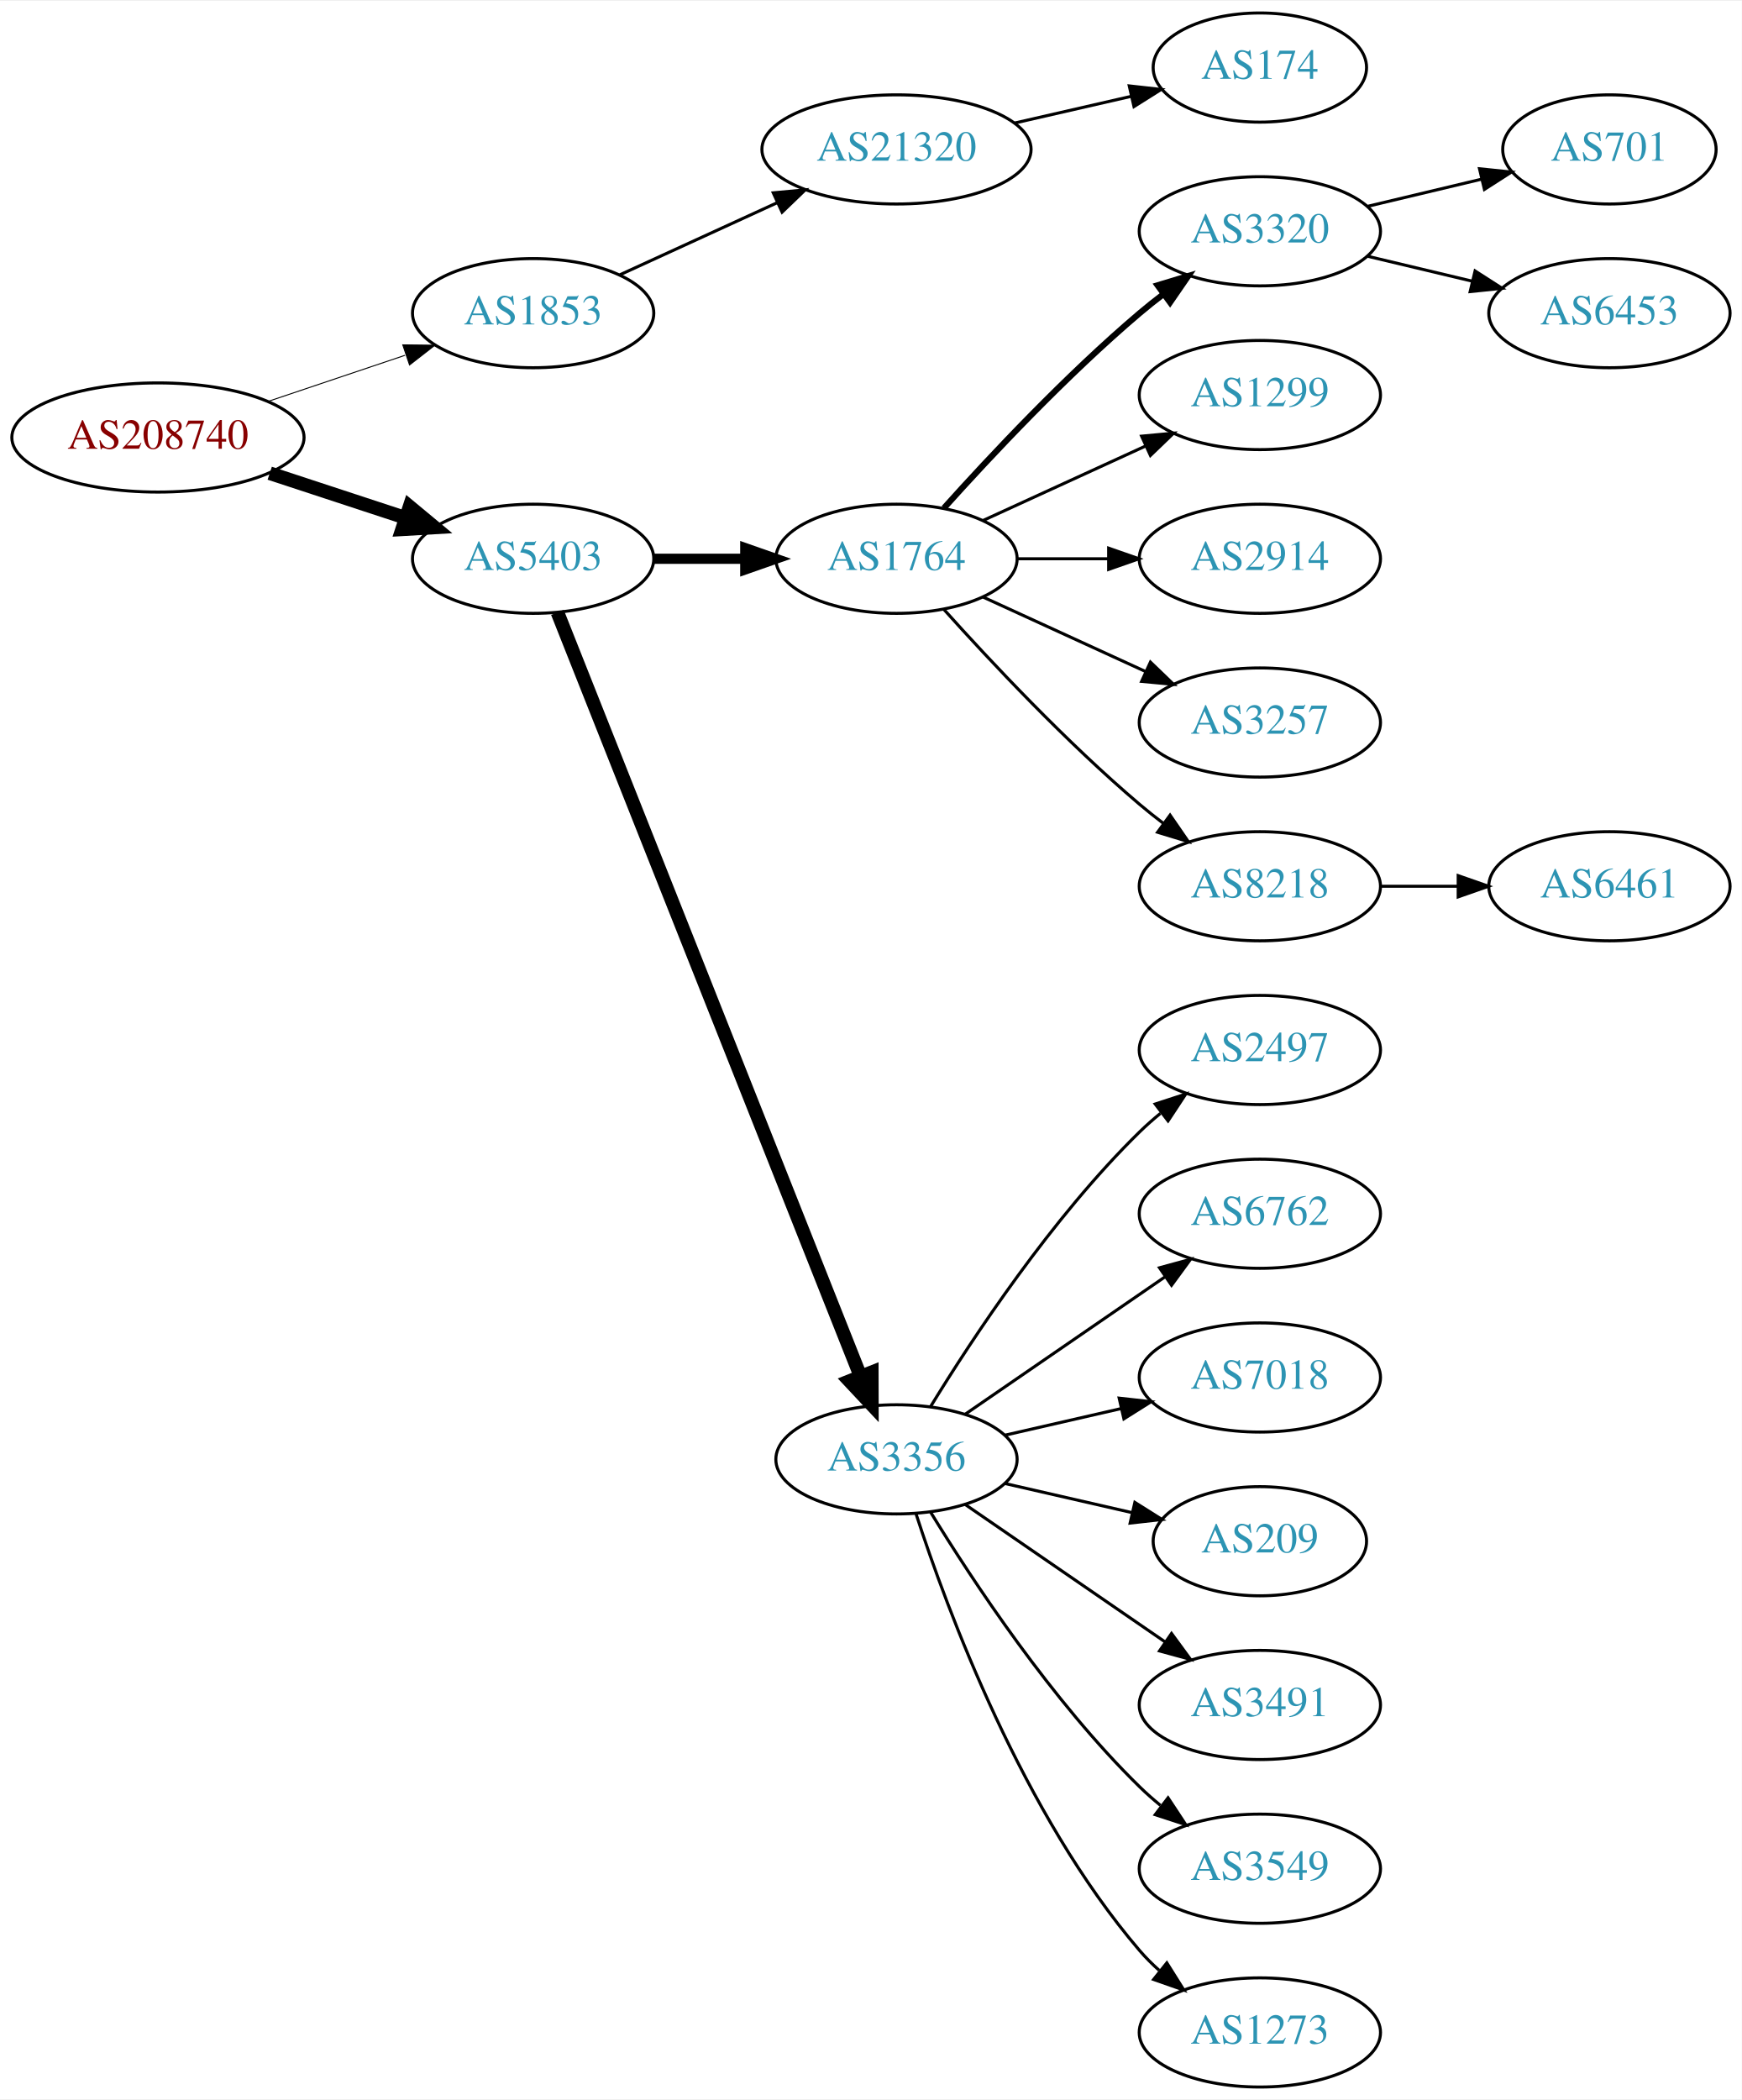
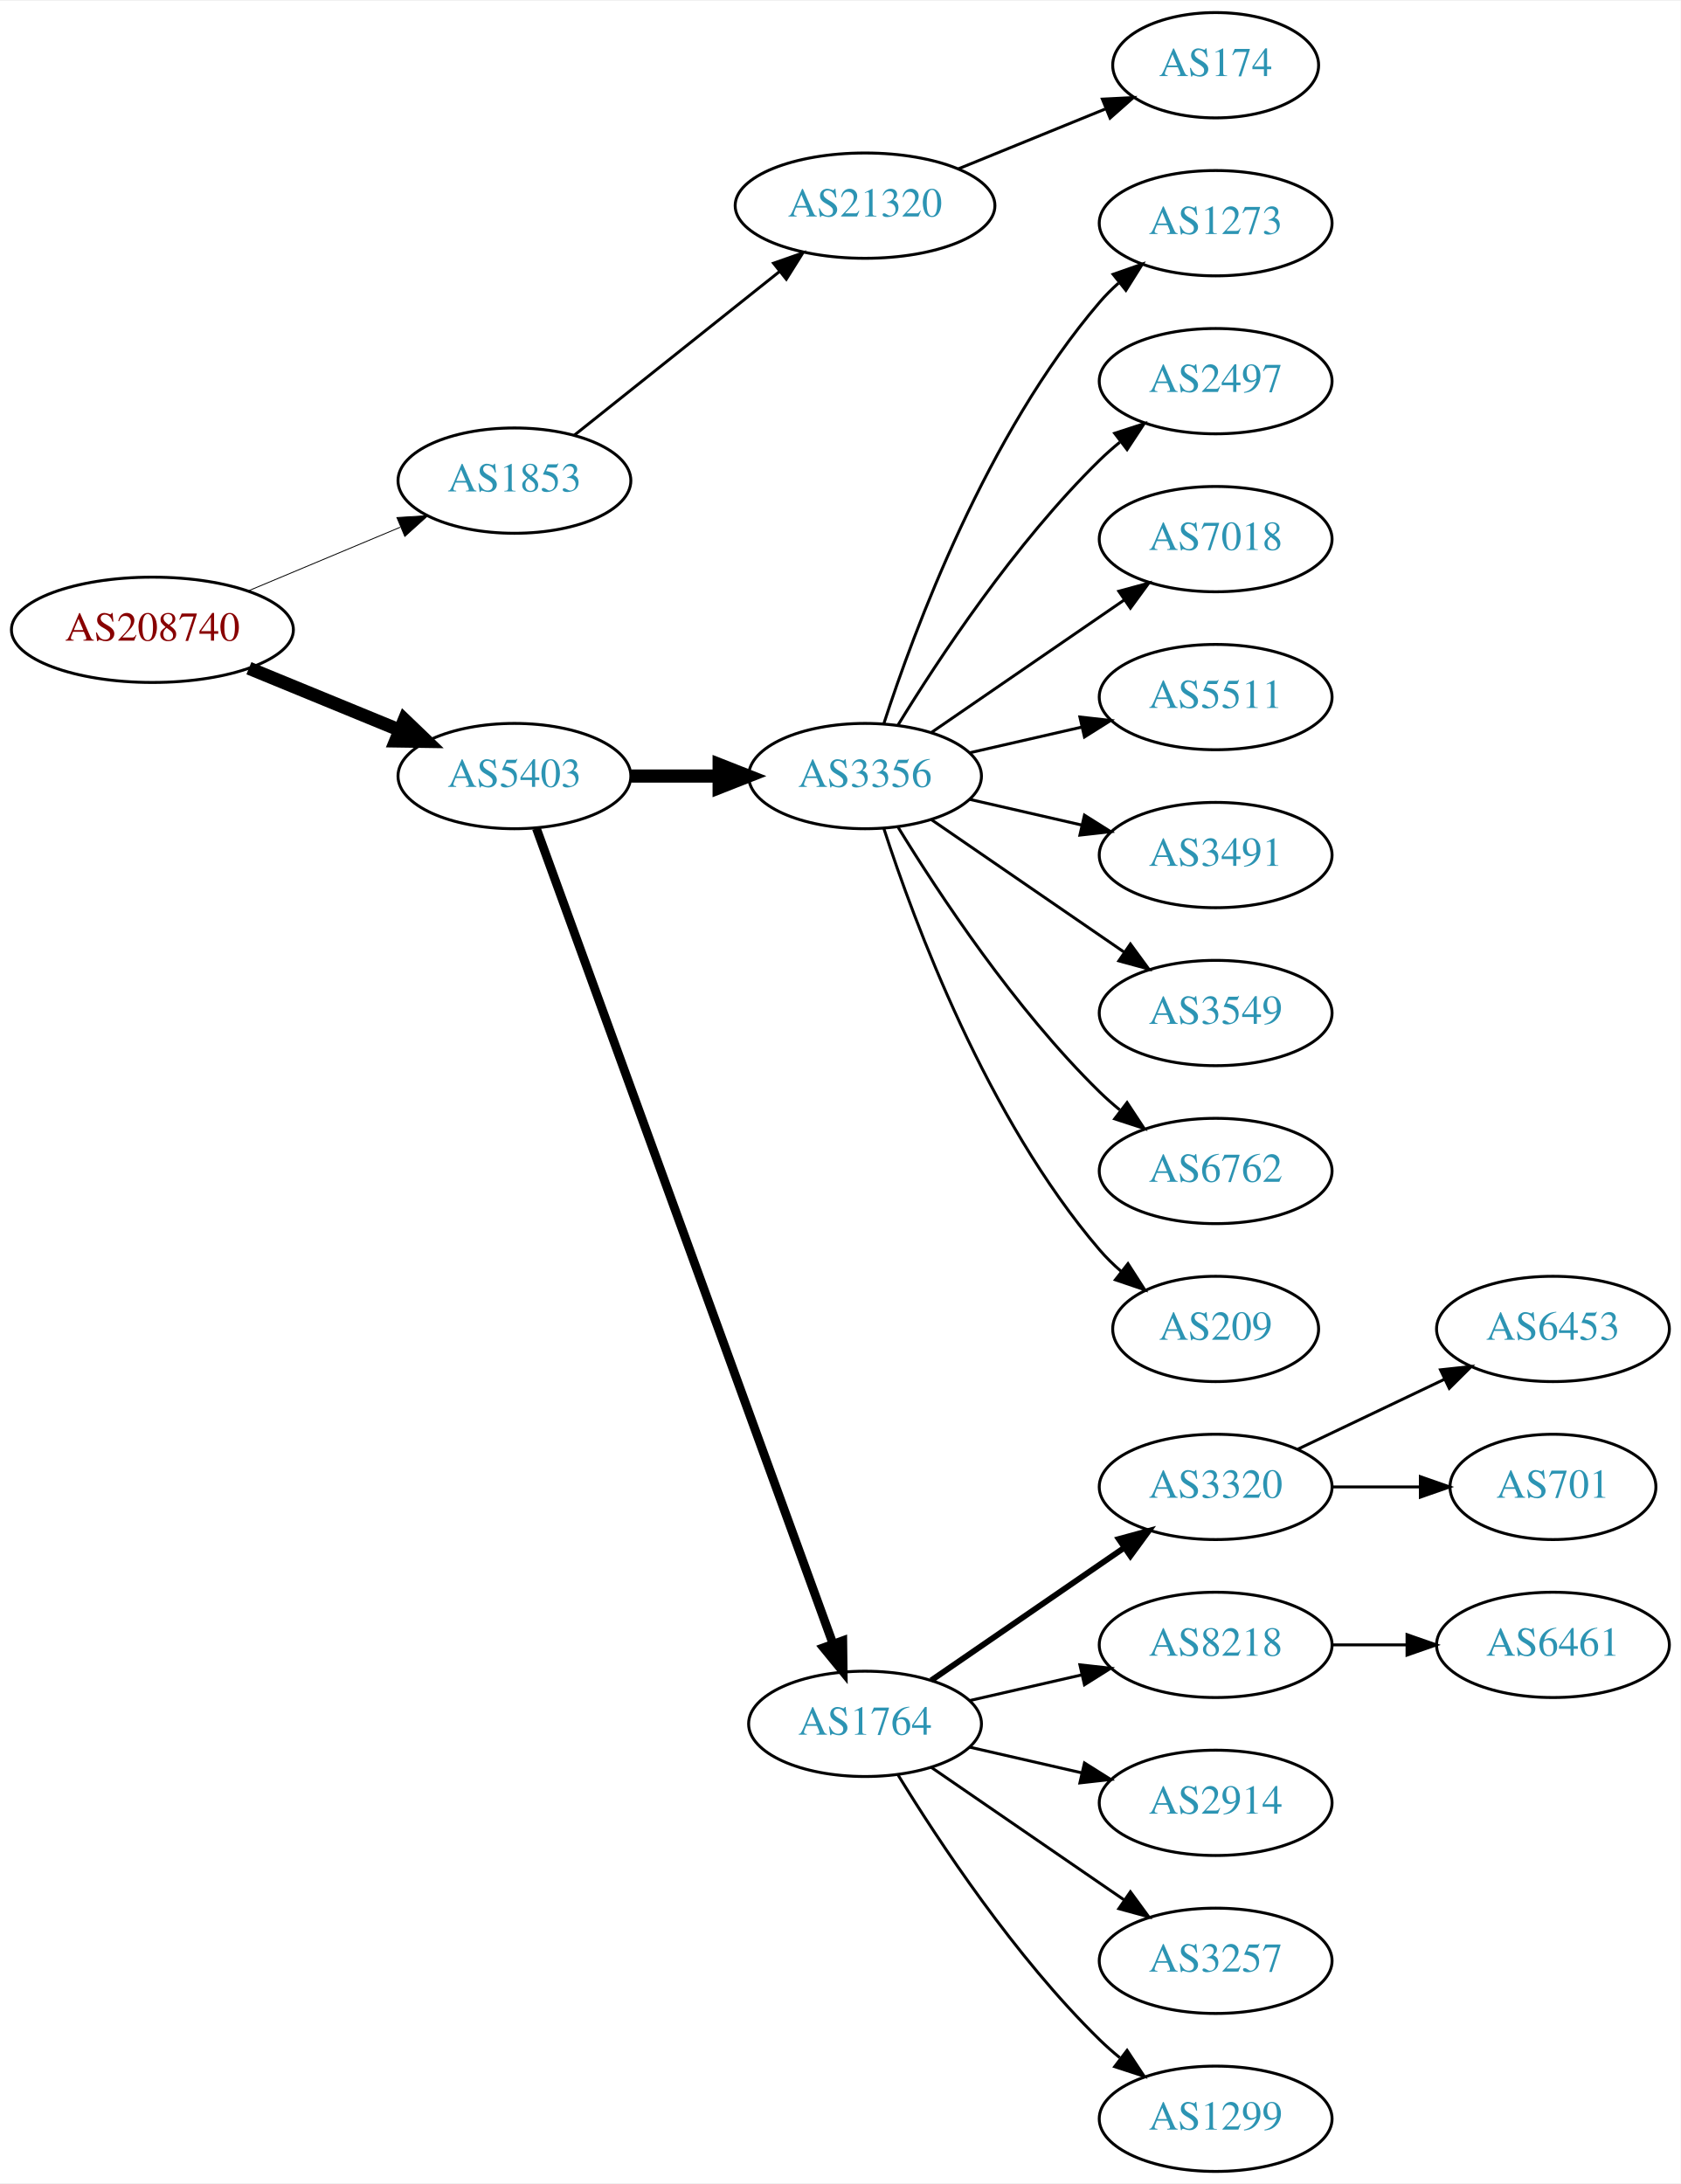
- <svg xmlns="http://www.w3.org/2000/svg" xmlns:xlink="http://www.w3.org/1999/xlink" width="574pt" height="692pt" viewBox="0.00 0.00 574.46 692.00">
-   <g id="graph0" class="graph" transform="scale(1 1) rotate(0) translate(4 688)">
-     <polygon fill="white" stroke="none" points="-4,4 -4,-688 570.463,-688 570.463,4 -4,4" />
+ <svg xmlns="http://www.w3.org/2000/svg" xmlns:xlink="http://www.w3.org/1999/xlink" width="574pt" height="746pt" viewBox="0.00 0.00 574.46 746.00">
+   <g id="graph0" class="graph" transform="scale(1 1) rotate(0) translate(4 742)">
+     <polygon fill="white" stroke="none" points="-4,4 -4,-742 570.463,-742 570.463,4 -4,4" />
    <g id="node1" class="node">
      <g id="a_node1">
        <a xlink:href="/asn/208740" xlink:title="AS208740 ~ AT-BMEIA [AT]">
-           <ellipse fill="#ffffff" stroke="black" cx="48.096" cy="-544" rx="48.192" ry="18" />
-           <text text-anchor="middle" x="48.096" y="-540.3" font-family="Times,serif" font-size="14.00" fill="#880000">AS208740</text>
+           <ellipse fill="#ffffff" stroke="black" cx="48.096" cy="-527" rx="48.192" ry="18" />
+           <text text-anchor="middle" x="48.096" y="-523.3" font-family="Times,serif" font-size="14.00" fill="#880000">AS208740</text>
        </a>
      </g>
    </g>
    <g id="node2" class="node">
      <g id="a_node2">
        <a xlink:href="/asn/1853" xlink:title="AS1853 ~ ACOnet Backbone [AT]">
-           <ellipse fill="#ffffff" stroke="black" cx="171.838" cy="-585" rx="39.794" ry="18" />
-           <text text-anchor="middle" x="171.838" y="-581.3" font-family="Times,serif" font-size="14.00" fill="#2c94b3">AS1853</text>
+           <ellipse fill="#ffffff" stroke="black" cx="171.838" cy="-578" rx="39.794" ry="18" />
+           <text text-anchor="middle" x="171.838" y="-574.3" font-family="Times,serif" font-size="14.00" fill="#2c94b3">AS1853</text>
        </a>
      </g>
    </g>
    <g id="edge1" class="edge">
-       <path fill="none" stroke="black" stroke-width="0.321" d="M84.309,-555.859C98.459,-560.624 114.874,-566.152 129.578,-571.105" />
-       <polygon fill="black" stroke="black" stroke-width="0.321" points="128.843,-574.55 139.437,-574.425 131.077,-567.916 128.843,-574.55" />
+       <path fill="none" stroke="black" stroke-width="0.3" d="M80.764,-540.267C96.666,-546.928 116.051,-555.049 132.759,-562.048" />
+       <polygon fill="black" stroke="black" stroke-width="0.3" points="131.665,-565.384 142.241,-566.02 134.37,-558.928 131.665,-565.384" />
    </g>
    <g id="node3" class="node">
      <g id="a_node3">
        <a xlink:href="/asn/5403" xlink:title="AS5403 ~ AS5403 [AT]">
-           <ellipse fill="#ffffff" stroke="black" cx="171.838" cy="-504" rx="39.794" ry="18" />
-           <text text-anchor="middle" x="171.838" y="-500.3" font-family="Times,serif" font-size="14.00" fill="#2c94b3">AS5403</text>
+           <ellipse fill="#ffffff" stroke="black" cx="171.838" cy="-477" rx="39.794" ry="18" />
+           <text text-anchor="middle" x="171.838" y="-473.3" font-family="Times,serif" font-size="14.00" fill="#2c94b3">AS5403</text>
        </a>
      </g>
    </g>
    <g id="edge2" class="edge">
-       <path fill="none" stroke="black" stroke-width="4.5" d="M84.964,-532.215C98.983,-527.609 115.143,-522.299 129.637,-517.537" />
-       <polygon fill="black" stroke="black" stroke-width="4.5" points="131.086,-521.206 139.358,-514.343 128.628,-513.724 131.086,-521.206" />
+       <path fill="none" stroke="black" stroke-width="4.5" d="M81.082,-513.863C96.865,-507.381 116.021,-499.514 132.575,-492.715" />
+       <polygon fill="black" stroke="black" stroke-width="4.5" points="134.223,-496.295 141.977,-488.853 131.231,-489.01 134.223,-496.295" />
    </g>
    <g id="node4" class="node">
      <g id="a_node4">
        <a xlink:href="/asn/21320" xlink:title="AS21320 ~ GEANT Vereniging [EU]">
-           <ellipse fill="#ffffff" stroke="black" cx="291.681" cy="-639" rx="44.393" ry="18" />
-           <text text-anchor="middle" x="291.681" y="-635.3" font-family="Times,serif" font-size="14.00" fill="#2c94b3">AS21320</text>
+           <ellipse fill="#ffffff" stroke="black" cx="291.681" cy="-672" rx="44.393" ry="18" />
+           <text text-anchor="middle" x="291.681" y="-668.3" font-family="Times,serif" font-size="14.00" fill="#2c94b3">AS21320</text>
        </a>
      </g>
    </g>
    <g id="edge3" class="edge">
-       <path fill="none" stroke="black" d="M200.467,-597.661C215.965,-604.762 235.531,-613.728 252.478,-621.494" />
-       <polygon fill="black" stroke="black" points="251.031,-624.681 261.58,-625.665 253.948,-618.317 251.031,-624.681" />
+       <path fill="none" stroke="black" d="M192.297,-593.522C211.426,-608.781 240.825,-632.232 262.507,-649.527" />
+       <polygon fill="black" stroke="black" points="260.402,-652.324 270.402,-655.824 264.767,-646.852 260.402,-652.324" />
    </g>
    <g id="node6" class="node">
      <g id="a_node6">
-         <a xlink:href="/asn/1764" xlink:title="AS1764 ~ NEXTLAYER-AS [AT]">
-           <ellipse fill="#ffffff" stroke="black" cx="291.681" cy="-504" rx="39.794" ry="18" />
-           <text text-anchor="middle" x="291.681" y="-500.3" font-family="Times,serif" font-size="14.00" fill="#2c94b3">AS1764</text>
+         <a xlink:href="/asn/3356" xlink:title="AS3356 ~ Level 3 Parent, LLC [US]">
+           <ellipse fill="#ffffff" stroke="black" cx="291.681" cy="-477" rx="39.794" ry="18" />
+           <text text-anchor="middle" x="291.681" y="-473.3" font-family="Times,serif" font-size="14.00" fill="#2c94b3">AS3356</text>
        </a>
      </g>
    </g>
    <g id="edge5" class="edge">
-       <path fill="none" stroke="black" stroke-width="3.375" d="M211.751,-504C221.304,-504 231.654,-504 241.616,-504" />
-       <polygon fill="black" stroke="black" stroke-width="3.375" points="241.809,-507.5 251.809,-504 241.809,-500.5 241.809,-507.5" />
+       <path fill="none" stroke="black" stroke-width="4.5" d="M211.751,-477C221.304,-477 231.654,-477 241.616,-477" />
+       <polygon fill="black" stroke="black" stroke-width="4.5" points="241.809,-480.938 251.809,-477 241.809,-473.063 241.809,-480.938" />
    </g>
    <g id="node7" class="node">
      <g id="a_node7">
-         <a xlink:href="/asn/3356" xlink:title="AS3356 ~ Level 3 Parent, LLC [US]">
-           <ellipse fill="#ffffff" stroke="black" cx="291.681" cy="-207" rx="39.794" ry="18" />
-           <text text-anchor="middle" x="291.681" y="-203.3" font-family="Times,serif" font-size="14.00" fill="#2c94b3">AS3356</text>
+         <a xlink:href="/asn/1764" xlink:title="AS1764 ~ NEXTLAYER-AS [AT]">
+           <ellipse fill="#ffffff" stroke="black" cx="291.681" cy="-153" rx="39.794" ry="18" />
+           <text text-anchor="middle" x="291.681" y="-149.3" font-family="Times,serif" font-size="14.00" fill="#2c94b3">AS1764</text>
        </a>
      </g>
    </g>
    <g id="edge6" class="edge">
-       <path fill="none" stroke="black" stroke-width="4.5" d="M179.857,-486.311C199.623,-436.493 255.865,-294.746 279.744,-234.564" />
-       <polygon fill="black" stroke="black" stroke-width="4.5" points="283.521,-235.719 283.55,-224.972 276.202,-232.815 283.521,-235.719" />
+       <path fill="none" stroke="black" stroke-width="3" d="M179.342,-459.119C198.898,-405.349 257.266,-244.871 280.74,-180.33" />
+       <polygon fill="black" stroke="black" stroke-width="3" points="284.068,-181.42 284.197,-170.826 277.49,-179.027 284.068,-181.42" />
    </g>
    <g id="node5" class="node">
      <g id="a_node5">
        <a xlink:href="/asn/174" xlink:title="AS174 ~ Cogent Communications [US]">
-           <ellipse fill="#ffffff" stroke="black" cx="411.523" cy="-666" rx="35.194" ry="18" />
-           <text text-anchor="middle" x="411.523" y="-662.3" font-family="Times,serif" font-size="14.00" fill="#2c94b3">AS174</text>
+           <ellipse fill="#ffffff" stroke="black" cx="411.523" cy="-720" rx="35.194" ry="18" />
+           <text text-anchor="middle" x="411.523" y="-716.3" font-family="Times,serif" font-size="14.00" fill="#2c94b3">AS174</text>
        </a>
      </g>
    </g>
    <g id="edge4" class="edge">
-       <path fill="none" stroke="black" d="M330.615,-647.692C342.932,-650.514 356.657,-653.658 369.208,-656.534" />
-       <polygon fill="black" stroke="black" points="368.443,-659.949 378.972,-658.771 370.007,-653.126 368.443,-659.949" />
+       <path fill="none" stroke="black" d="M323.642,-684.611C339.003,-690.868 357.663,-698.469 373.748,-705.02" />
+       <polygon fill="black" stroke="black" points="372.795,-708.412 383.377,-708.943 375.436,-701.929 372.795,-708.412" />
    </g>
    <g id="node8" class="node">
      <g id="a_node8">
-         <a xlink:href="/asn/3320" xlink:title="AS3320 ~ DTAG [DE]">
-           <ellipse fill="#ffffff" stroke="black" cx="411.523" cy="-612" rx="39.794" ry="18" />
-           <text text-anchor="middle" x="411.523" y="-608.3" font-family="Times,serif" font-size="14.00" fill="#2c94b3">AS3320</text>
+         <a xlink:href="/asn/1273" xlink:title="AS1273 ~ Vodafone Group PLC [EU]">
+           <ellipse fill="#ffffff" stroke="black" cx="411.523" cy="-666" rx="39.794" ry="18" />
+           <text text-anchor="middle" x="411.523" y="-662.3" font-family="Times,serif" font-size="14.00" fill="#2c94b3">AS1273</text>
        </a>
      </g>
    </g>
    <g id="edge7" class="edge">
-       <path fill="none" stroke="black" stroke-width="2" d="M307.327,-520.725C322.627,-537.765 347.725,-564.523 371.877,-585 374.374,-587.117 377.034,-589.232 379.746,-591.293" />
-       <polygon fill="black" stroke="black" stroke-width="2" points="377.782,-594.194 387.922,-597.266 381.912,-588.541 377.782,-594.194" />
+       <path fill="none" stroke="black" d="M298.128,-494.991C308.442,-526.816 333.304,-593.927 371.877,-639 373.822,-641.274 376.001,-643.449 378.305,-645.507" />
+       <polygon fill="black" stroke="black" points="376.475,-648.524 386.474,-652.027 380.842,-643.053 376.475,-648.524" />
    </g>
    <g id="node9" class="node">
      <g id="a_node9">
-         <a xlink:href="/asn/1299" xlink:title="AS1299 ~ Telia Carrier [EU]">
-           <ellipse fill="#ffffff" stroke="black" cx="411.523" cy="-558" rx="39.794" ry="18" />
-           <text text-anchor="middle" x="411.523" y="-554.3" font-family="Times,serif" font-size="14.00" fill="#2c94b3">AS1299</text>
+         <a xlink:href="/asn/2497" xlink:title="AS2497 ~ Internet Initiative Japan Inc. [JP]">
+           <ellipse fill="#ffffff" stroke="black" cx="411.523" cy="-612" rx="39.794" ry="18" />
+           <text text-anchor="middle" x="411.523" y="-608.3" font-family="Times,serif" font-size="14.00" fill="#2c94b3">AS2497</text>
        </a>
      </g>
    </g>
    <g id="edge8" class="edge">
-       <path fill="none" stroke="black" d="M320.309,-516.661C336.266,-523.973 356.537,-533.261 373.82,-541.181" />
-       <polygon fill="black" stroke="black" points="372.518,-544.435 383.067,-545.419 375.434,-538.071 372.518,-544.435" />
+       <path fill="none" stroke="black" d="M302.946,-494.44C316.755,-516.991 342.944,-556.722 371.877,-585 374.017,-587.092 376.334,-589.137 378.734,-591.106" />
+       <polygon fill="black" stroke="black" points="377.001,-594.185 387.075,-597.464 381.244,-588.618 377.001,-594.185" />
    </g>
    <g id="node10" class="node">
      <g id="a_node10">
-         <a xlink:href="/asn/2914" xlink:title="AS2914 ~ NTT America, Inc. [US]">
-           <ellipse fill="#ffffff" stroke="black" cx="411.523" cy="-504" rx="39.794" ry="18" />
-           <text text-anchor="middle" x="411.523" y="-500.3" font-family="Times,serif" font-size="14.00" fill="#2c94b3">AS2914</text>
+         <a xlink:href="/asn/7018" xlink:title="AS7018 ~ AT&amp;T Services, Inc. [US]">
+           <ellipse fill="#ffffff" stroke="black" cx="411.523" cy="-558" rx="39.794" ry="18" />
+           <text text-anchor="middle" x="411.523" y="-554.3" font-family="Times,serif" font-size="14.00" fill="#2c94b3">AS7018</text>
        </a>
      </g>
    </g>
    <g id="edge9" class="edge">
-       <path fill="none" stroke="black" d="M331.593,-504C341.146,-504 351.496,-504 361.459,-504" />
-       <polygon fill="black" stroke="black" points="361.651,-507.5 371.651,-504 361.651,-500.5 361.651,-507.5" />
+       <path fill="none" stroke="black" d="M314.295,-491.857C332.783,-504.565 359.597,-522.995 380.227,-537.175" />
+       <polygon fill="black" stroke="black" points="378.423,-540.183 388.647,-542.963 382.388,-534.414 378.423,-540.183" />
    </g>
    <g id="node11" class="node">
      <g id="a_node11">
-         <a xlink:href="/asn/3257" xlink:title="AS3257 ~ GTT [DE]">
-           <ellipse fill="#ffffff" stroke="black" cx="411.523" cy="-450" rx="39.794" ry="18" />
-           <text text-anchor="middle" x="411.523" y="-446.3" font-family="Times,serif" font-size="14.00" fill="#2c94b3">AS3257</text>
+         <a xlink:href="/asn/5511" xlink:title="AS5511 ~ Orange S.A. [FR]">
+           <ellipse fill="#ffffff" stroke="black" cx="411.523" cy="-504" rx="39.794" ry="18" />
+           <text text-anchor="middle" x="411.523" y="-500.3" font-family="Times,serif" font-size="14.00" fill="#2c94b3">AS5511</text>
        </a>
      </g>
    </g>
    <g id="edge10" class="edge">
-       <path fill="none" stroke="black" d="M320.309,-491.339C336.266,-484.027 356.537,-474.739 373.82,-466.819" />
-       <polygon fill="black" stroke="black" points="375.434,-469.929 383.067,-462.581 372.518,-463.565 375.434,-469.929" />
+       <path fill="none" stroke="black" d="M327.4,-484.955C339.4,-487.704 353.021,-490.825 365.713,-493.733" />
+       <polygon fill="black" stroke="black" points="365.116,-497.187 375.645,-496.009 366.679,-490.364 365.116,-497.187" />
    </g>
    <g id="node12" class="node">
      <g id="a_node12">
-         <a xlink:href="/asn/8218" xlink:title="AS8218 ~ legacy Neotelecoms [FR]">
+         <a xlink:href="/asn/3491" xlink:title="AS3491 ~ PCCW Global, Inc. [US]">
+           <ellipse fill="#ffffff" stroke="black" cx="411.523" cy="-450" rx="39.794" ry="18" />
+           <text text-anchor="middle" x="411.523" y="-446.3" font-family="Times,serif" font-size="14.00" fill="#2c94b3">AS3491</text>
+         </a>
+       </g>
+     </g>
+     <g id="edge11" class="edge">
+       <path fill="none" stroke="black" d="M327.4,-469.045C339.4,-466.296 353.021,-463.175 365.713,-460.267" />
+       <polygon fill="black" stroke="black" points="366.679,-463.636 375.645,-457.991 365.116,-456.813 366.679,-463.636" />
+     </g>
+     <g id="node13" class="node">
+       <g id="a_node13">
+         <a xlink:href="/asn/3549" xlink:title="AS3549 ~ Level 3 Parent, LLC [US]">
          <ellipse fill="#ffffff" stroke="black" cx="411.523" cy="-396" rx="39.794" ry="18" />
-           <text text-anchor="middle" x="411.523" y="-392.3" font-family="Times,serif" font-size="14.00" fill="#2c94b3">AS8218</text>
-         </a>
-       </g>
-     </g>
-     <g id="edge11" class="edge">
-       <path fill="none" stroke="black" d="M307.327,-487.275C322.627,-470.235 347.725,-443.477 371.877,-423 374.374,-420.883 377.034,-418.768 379.746,-416.707" />
-       <polygon fill="black" stroke="black" points="381.912,-419.459 387.922,-410.734 377.782,-413.806 381.912,-419.459" />
+           <text text-anchor="middle" x="411.523" y="-392.3" font-family="Times,serif" font-size="14.00" fill="#2c94b3">AS3549</text>
+         </a>
+       </g>
+     </g>
+     <g id="edge12" class="edge">
+       <path fill="none" stroke="black" d="M314.295,-462.143C332.783,-449.435 359.597,-431.005 380.227,-416.825" />
+       <polygon fill="black" stroke="black" points="382.388,-419.586 388.647,-411.037 378.423,-413.817 382.388,-419.586" />
+     </g>
+     <g id="node14" class="node">
+       <g id="a_node14">
+         <a xlink:href="/asn/6762" xlink:title="AS6762 ~ TELECOM ITALIA SPARKLE S.p.A. [IT]">
+           <ellipse fill="#ffffff" stroke="black" cx="411.523" cy="-342" rx="39.794" ry="18" />
+           <text text-anchor="middle" x="411.523" y="-338.3" font-family="Times,serif" font-size="14.00" fill="#2c94b3">AS6762</text>
+         </a>
+       </g>
+     </g>
+     <g id="edge13" class="edge">
+       <path fill="none" stroke="black" d="M302.946,-459.56C316.755,-437.009 342.944,-397.278 371.877,-369 374.017,-366.908 376.334,-364.863 378.734,-362.894" />
+       <polygon fill="black" stroke="black" points="381.244,-365.382 387.075,-356.536 377.001,-359.815 381.244,-365.382" />
    </g>
    <g id="node15" class="node">
      <g id="a_node15">
-         <a xlink:href="/asn/2497" xlink:title="AS2497 ~ Internet Initiative Japan Inc. [JP]">
-           <ellipse fill="#ffffff" stroke="black" cx="411.523" cy="-342" rx="39.794" ry="18" />
-           <text text-anchor="middle" x="411.523" y="-338.3" font-family="Times,serif" font-size="14.00" fill="#2c94b3">AS2497</text>
+         <a xlink:href="/asn/209" xlink:title="AS209 ~ CenturyLink Communications, LLC [US]">
+           <ellipse fill="#ffffff" stroke="black" cx="411.523" cy="-288" rx="35.194" ry="18" />
+           <text text-anchor="middle" x="411.523" y="-284.3" font-family="Times,serif" font-size="14.00" fill="#2c94b3">AS209</text>
        </a>
      </g>
    </g>
    <g id="edge14" class="edge">
-       <path fill="none" stroke="black" d="M302.946,-224.44C316.755,-246.991 342.944,-286.722 371.877,-315 374.017,-317.092 376.334,-319.137 378.734,-321.106" />
-       <polygon fill="black" stroke="black" points="377.001,-324.185 387.075,-327.464 381.244,-318.618 377.001,-324.185" />
+       <path fill="none" stroke="black" d="M298.128,-459.009C308.442,-427.184 333.304,-360.073 371.877,-315 374.058,-312.45 376.533,-310.025 379.15,-307.749" />
+       <polygon fill="black" stroke="black" points="381.555,-310.312 387.28,-301.397 377.245,-304.796 381.555,-310.312" />
    </g>
    <g id="node16" class="node">
      <g id="a_node16">
-         <a xlink:href="/asn/6762" xlink:title="AS6762 ~ TELECOM ITALIA SPARKLE S.p.A. [IT]">
-           <ellipse fill="#ffffff" stroke="black" cx="411.523" cy="-288" rx="39.794" ry="18" />
-           <text text-anchor="middle" x="411.523" y="-284.3" font-family="Times,serif" font-size="14.00" fill="#2c94b3">AS6762</text>
+         <a xlink:href="/asn/3320" xlink:title="AS3320 ~ DTAG [DE]">
+           <ellipse fill="#ffffff" stroke="black" cx="411.523" cy="-234" rx="39.794" ry="18" />
+           <text text-anchor="middle" x="411.523" y="-230.3" font-family="Times,serif" font-size="14.00" fill="#2c94b3">AS3320</text>
        </a>
      </g>
    </g>
    <g id="edge15" class="edge">
-       <path fill="none" stroke="black" d="M314.295,-221.857C332.783,-234.565 359.597,-252.995 380.227,-267.175" />
-       <polygon fill="black" stroke="black" points="378.423,-270.183 388.647,-272.963 382.388,-264.414 378.423,-270.183" />
+       <path fill="none" stroke="black" stroke-width="2" d="M314.295,-167.857C332.783,-180.565 359.597,-198.995 380.227,-213.175" />
+       <polygon fill="black" stroke="black" stroke-width="2" points="378.423,-216.183 388.647,-218.963 382.388,-210.414 378.423,-216.183" />
    </g>
    <g id="node17" class="node">
      <g id="a_node17">
-         <a xlink:href="/asn/7018" xlink:title="AS7018 ~ AT&amp;T Services, Inc. [US]">
-           <ellipse fill="#ffffff" stroke="black" cx="411.523" cy="-234" rx="39.794" ry="18" />
-           <text text-anchor="middle" x="411.523" y="-230.3" font-family="Times,serif" font-size="14.00" fill="#2c94b3">AS7018</text>
+         <a xlink:href="/asn/8218" xlink:title="AS8218 ~ legacy Neotelecoms [FR]">
+           <ellipse fill="#ffffff" stroke="black" cx="411.523" cy="-180" rx="39.794" ry="18" />
+           <text text-anchor="middle" x="411.523" y="-176.3" font-family="Times,serif" font-size="14.00" fill="#2c94b3">AS8218</text>
        </a>
      </g>
    </g>
    <g id="edge16" class="edge">
-       <path fill="none" stroke="black" d="M327.4,-214.955C339.4,-217.704 353.021,-220.825 365.713,-223.733" />
-       <polygon fill="black" stroke="black" points="365.116,-227.187 375.645,-226.009 366.679,-220.364 365.116,-227.187" />
+       <path fill="none" stroke="black" d="M327.4,-160.955C339.4,-163.704 353.021,-166.825 365.713,-169.733" />
+       <polygon fill="black" stroke="black" points="365.116,-173.187 375.645,-172.009 366.679,-166.364 365.116,-173.187" />
    </g>
    <g id="node18" class="node">
      <g id="a_node18">
-         <a xlink:href="/asn/209" xlink:title="AS209 ~ CenturyLink Communications, LLC [US]">
-           <ellipse fill="#ffffff" stroke="black" cx="411.523" cy="-180" rx="35.194" ry="18" />
-           <text text-anchor="middle" x="411.523" y="-176.3" font-family="Times,serif" font-size="14.00" fill="#2c94b3">AS209</text>
+         <a xlink:href="/asn/2914" xlink:title="AS2914 ~ NTT America, Inc. [US]">
+           <ellipse fill="#ffffff" stroke="black" cx="411.523" cy="-126" rx="39.794" ry="18" />
+           <text text-anchor="middle" x="411.523" y="-122.3" font-family="Times,serif" font-size="14.00" fill="#2c94b3">AS2914</text>
        </a>
      </g>
    </g>
    <g id="edge17" class="edge">
-       <path fill="none" stroke="black" d="M327.4,-199.045C340.492,-196.045 355.514,-192.604 369.155,-189.478" />
-       <polygon fill="black" stroke="black" points="370.297,-192.807 379.262,-187.162 368.733,-185.984 370.297,-192.807" />
+       <path fill="none" stroke="black" d="M327.4,-145.045C339.4,-142.296 353.021,-139.175 365.713,-136.267" />
+       <polygon fill="black" stroke="black" points="366.679,-139.636 375.645,-133.991 365.116,-132.813 366.679,-139.636" />
    </g>
    <g id="node19" class="node">
      <g id="a_node19">
-         <a xlink:href="/asn/3491" xlink:title="AS3491 ~ PCCW Global, Inc. [US]">
-           <ellipse fill="#ffffff" stroke="black" cx="411.523" cy="-126" rx="39.794" ry="18" />
-           <text text-anchor="middle" x="411.523" y="-122.3" font-family="Times,serif" font-size="14.00" fill="#2c94b3">AS3491</text>
+         <a xlink:href="/asn/3257" xlink:title="AS3257 ~ GTT [DE]">
+           <ellipse fill="#ffffff" stroke="black" cx="411.523" cy="-72" rx="39.794" ry="18" />
+           <text text-anchor="middle" x="411.523" y="-68.3" font-family="Times,serif" font-size="14.00" fill="#2c94b3">AS3257</text>
        </a>
      </g>
    </g>
    <g id="edge18" class="edge">
-       <path fill="none" stroke="black" d="M314.295,-192.143C332.783,-179.435 359.597,-161.005 380.227,-146.825" />
-       <polygon fill="black" stroke="black" points="382.388,-149.586 388.647,-141.037 378.423,-143.817 382.388,-149.586" />
+       <path fill="none" stroke="black" d="M314.295,-138.143C332.783,-125.435 359.597,-107.005 380.227,-92.825" />
+       <polygon fill="black" stroke="black" points="382.388,-95.586 388.647,-87.037 378.423,-89.817 382.388,-95.586" />
    </g>
    <g id="node20" class="node">
      <g id="a_node20">
-         <a xlink:href="/asn/3549" xlink:title="AS3549 ~ Level 3 Parent, LLC [US]">
-           <ellipse fill="#ffffff" stroke="black" cx="411.523" cy="-72" rx="39.794" ry="18" />
-           <text text-anchor="middle" x="411.523" y="-68.3" font-family="Times,serif" font-size="14.00" fill="#2c94b3">AS3549</text>
+         <a xlink:href="/asn/1299" xlink:title="AS1299 ~ Telia Carrier [EU]">
+           <ellipse fill="#ffffff" stroke="black" cx="411.523" cy="-18" rx="39.794" ry="18" />
+           <text text-anchor="middle" x="411.523" y="-14.3" font-family="Times,serif" font-size="14.00" fill="#2c94b3">AS1299</text>
        </a>
      </g>
    </g>
    <g id="edge19" class="edge">
-       <path fill="none" stroke="black" d="M302.946,-189.56C316.755,-167.009 342.944,-127.278 371.877,-99 374.017,-96.908 376.334,-94.863 378.734,-92.894" />
-       <polygon fill="black" stroke="black" points="381.244,-95.382 387.075,-86.536 377.001,-89.815 381.244,-95.382" />
+       <path fill="none" stroke="black" d="M302.946,-135.56C316.755,-113.009 342.944,-73.278 371.877,-45 374.017,-42.908 376.334,-40.863 378.734,-38.895" />
+       <polygon fill="black" stroke="black" points="381.244,-41.382 387.075,-32.536 377.001,-35.815 381.244,-41.382" />
    </g>
    <g id="node21" class="node">
      <g id="a_node21">
-         <a xlink:href="/asn/1273" xlink:title="AS1273 ~ Vodafone Group PLC [EU]">
-           <ellipse fill="#ffffff" stroke="black" cx="411.523" cy="-18" rx="39.794" ry="18" />
-           <text text-anchor="middle" x="411.523" y="-14.3" font-family="Times,serif" font-size="14.00" fill="#2c94b3">AS1273</text>
+         <a xlink:href="/asn/6453" xlink:title="AS6453 ~ TATA COMMUNICATIONS (AMERICA) INC [US]">
+           <ellipse fill="#ffffff" stroke="black" cx="526.816" cy="-288" rx="39.794" ry="18" />
+           <text text-anchor="middle" x="526.816" y="-284.3" font-family="Times,serif" font-size="14.00" fill="#2c94b3">AS6453</text>
        </a>
      </g>
    </g>
    <g id="edge20" class="edge">
-       <path fill="none" stroke="black" d="M298.128,-189.009C308.442,-157.184 333.304,-90.073 371.877,-45 373.822,-42.726 376.001,-40.551 378.305,-38.493" />
-       <polygon fill="black" stroke="black" points="380.842,-40.947 386.474,-31.973 376.475,-35.476 380.842,-40.947" />
-     </g>
-     <g id="node13" class="node">
-       <g id="a_node13">
-         <a xlink:href="/asn/701" xlink:title="AS701 ~ UUNET [US]">
-           <ellipse fill="#ffffff" stroke="black" cx="526.816" cy="-639" rx="35.194" ry="18" />
-           <text text-anchor="middle" x="526.816" y="-635.3" font-family="Times,serif" font-size="14.00" fill="#2c94b3">AS701</text>
-         </a>
-       </g>
-     </g>
-     <g id="edge12" class="edge">
-       <path fill="none" stroke="black" d="M447.13,-620.248C458.925,-623.058 472.229,-626.229 484.497,-629.153" />
-       <polygon fill="black" stroke="black" points="483.963,-632.624 494.502,-631.537 485.586,-625.814 483.963,-632.624" />
-     </g>
-     <g id="node14" class="node">
-       <g id="a_node14">
-         <a xlink:href="/asn/6453" xlink:title="AS6453 ~ TATA COMMUNICATIONS (AMERICA) INC [US]">
-           <ellipse fill="#ffffff" stroke="black" cx="526.816" cy="-585" rx="39.794" ry="18" />
-           <text text-anchor="middle" x="526.816" y="-581.3" font-family="Times,serif" font-size="14.00" fill="#2c94b3">AS6453</text>
-         </a>
-       </g>
-     </g>
-     <g id="edge13" class="edge">
-       <path fill="none" stroke="black" d="M447.13,-603.752C458.002,-601.162 470.156,-598.265 481.598,-595.538" />
-       <polygon fill="black" stroke="black" points="482.505,-598.92 491.421,-593.197 480.882,-592.111 482.505,-598.92" />
+       <path fill="none" stroke="black" d="M439.66,-246.934C454.654,-254.081 473.475,-263.052 489.698,-270.785" />
+       <polygon fill="black" stroke="black" points="488.368,-274.028 498.901,-275.171 491.38,-267.709 488.368,-274.028" />
    </g>
    <g id="node22" class="node">
      <g id="a_node22">
+         <a xlink:href="/asn/701" xlink:title="AS701 ~ UUNET [US]">
+           <ellipse fill="#ffffff" stroke="black" cx="526.816" cy="-234" rx="35.194" ry="18" />
+           <text text-anchor="middle" x="526.816" y="-230.3" font-family="Times,serif" font-size="14.00" fill="#2c94b3">AS701</text>
+         </a>
+       </g>
+     </g>
+     <g id="edge21" class="edge">
+       <path fill="none" stroke="black" d="M451.195,-234C460.901,-234 471.391,-234 481.354,-234" />
+       <polygon fill="black" stroke="black" points="481.491,-237.5 491.491,-234 481.49,-230.5 481.491,-237.5" />
+     </g>
+     <g id="node23" class="node">
+       <g id="a_node23">
        <a xlink:href="/asn/6461" xlink:title="AS6461 ~ Zayo Bandwidth [US]">
-           <ellipse fill="#ffffff" stroke="black" cx="526.816" cy="-396" rx="39.794" ry="18" />
-           <text text-anchor="middle" x="526.816" y="-392.3" font-family="Times,serif" font-size="14.00" fill="#2c94b3">AS6461</text>
-         </a>
-       </g>
-     </g>
-     <g id="edge21" class="edge">
-       <path fill="none" stroke="black" d="M451.195,-396C459.398,-396 468.162,-396 476.694,-396" />
-       <polygon fill="black" stroke="black" points="476.934,-399.5 486.934,-396 476.933,-392.5 476.934,-399.5" />
+           <ellipse fill="#ffffff" stroke="black" cx="526.816" cy="-180" rx="39.794" ry="18" />
+           <text text-anchor="middle" x="526.816" y="-176.3" font-family="Times,serif" font-size="14.00" fill="#2c94b3">AS6461</text>
+         </a>
+       </g>
+     </g>
+     <g id="edge22" class="edge">
+       <path fill="none" stroke="black" d="M451.195,-180C459.398,-180 468.162,-180 476.694,-180" />
+       <polygon fill="black" stroke="black" points="476.934,-183.5 486.934,-180 476.933,-176.5 476.934,-183.5" />
    </g>
  </g>
</svg>
